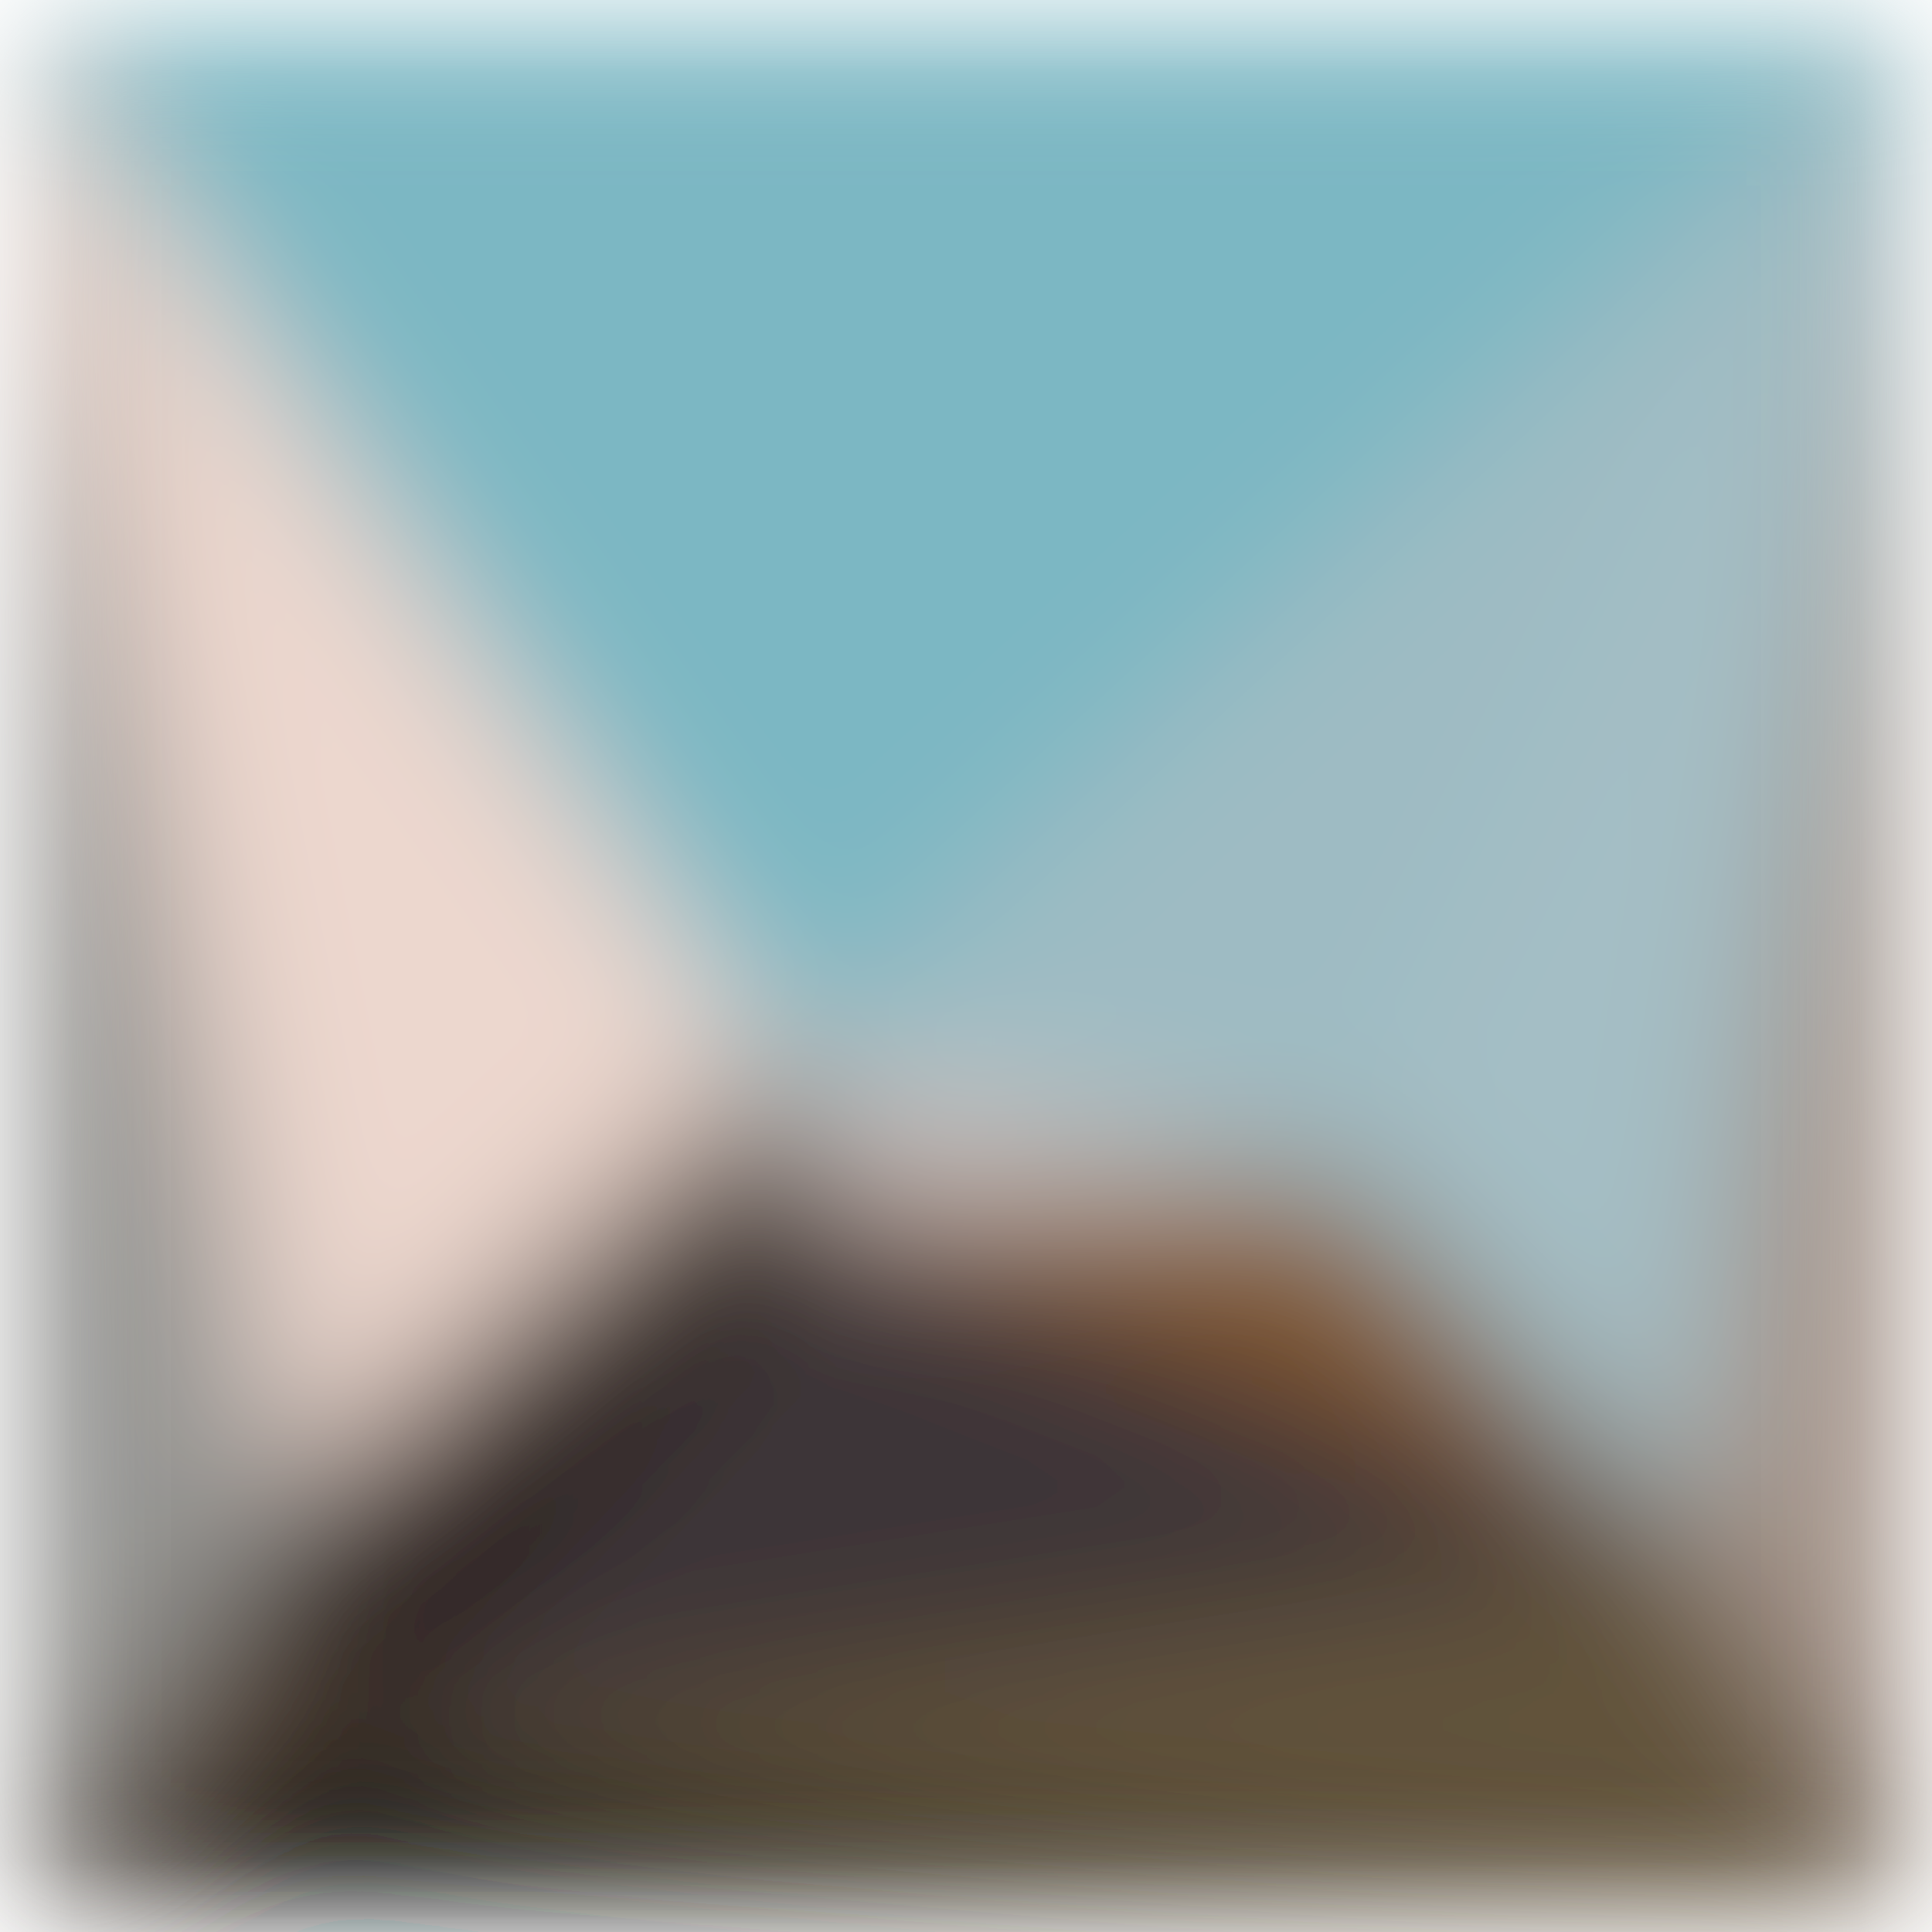
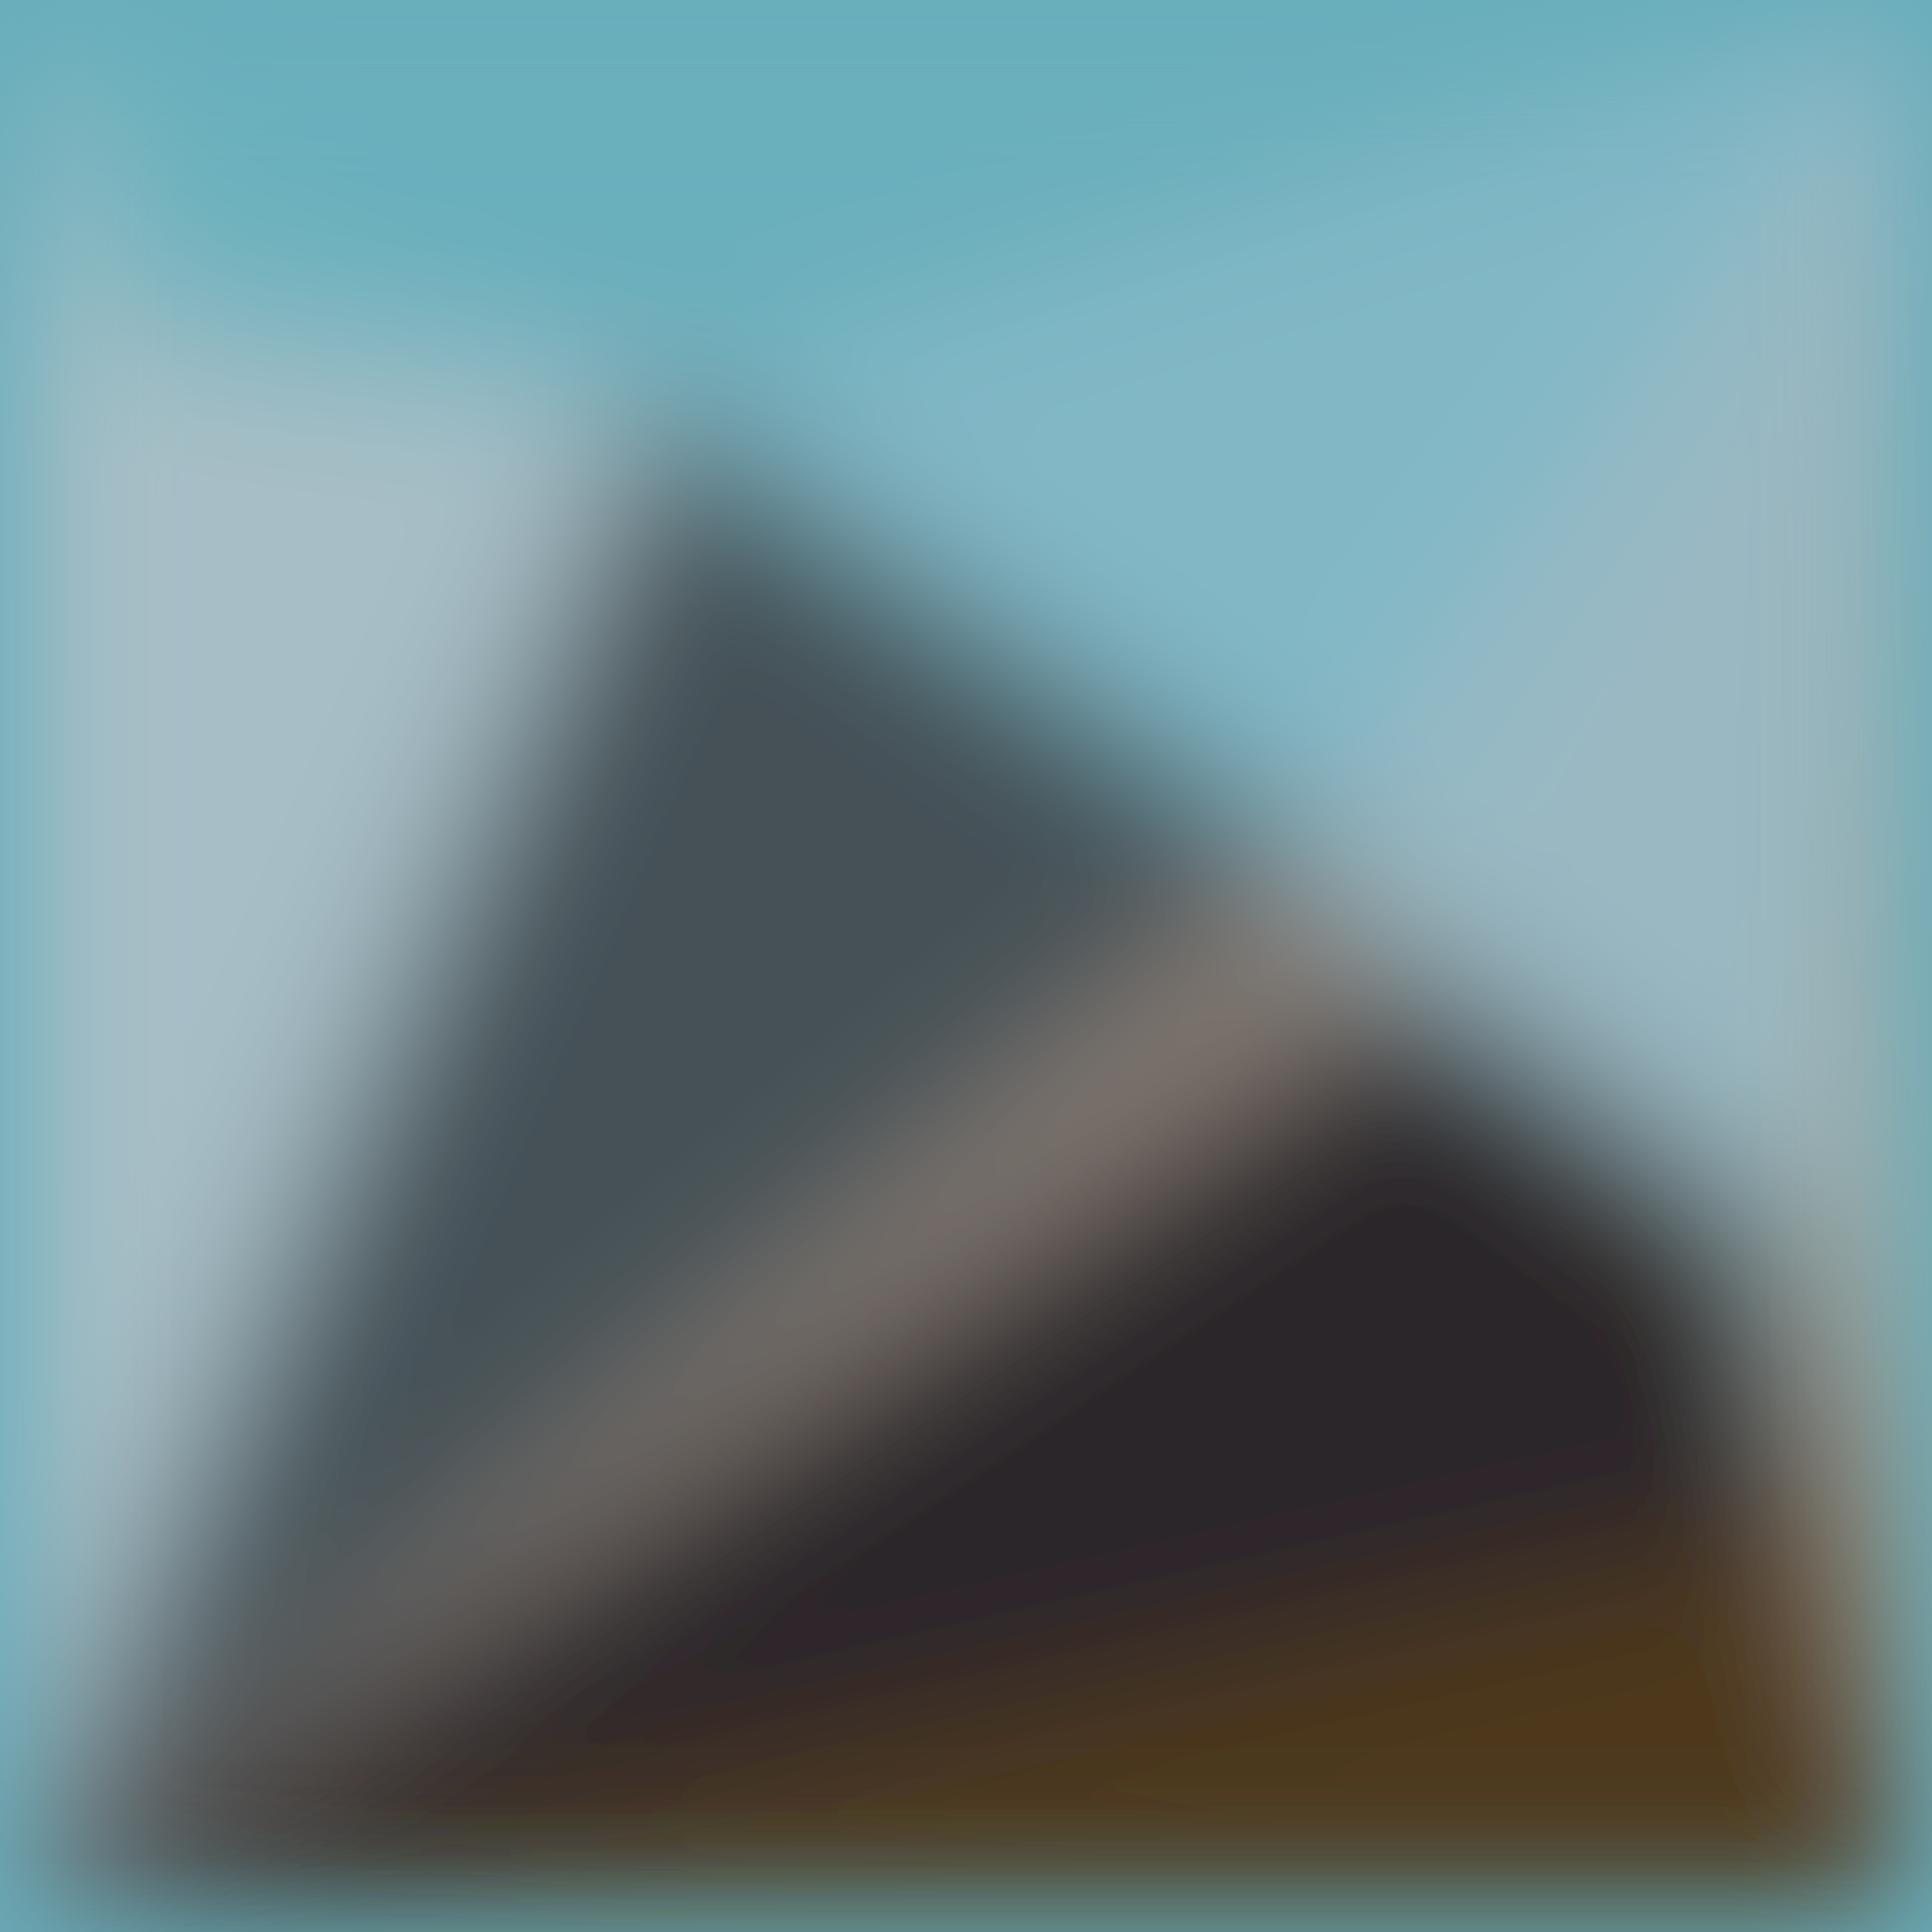
<svg xmlns="http://www.w3.org/2000/svg" viewBox="0 0 300 300">
  <filter id="prefix__a">
    <feGaussianBlur stdDeviation="12" />
  </filter>
+   <rect width="100%" height="100%" fill="#68adbb" />
  <g filter="url(#prefix__a)">
    <g stroke-linecap="round">
-       <path fill="rgba(123,183,195,255)" stroke="rgba(123,183,195,255)" d="M0 0h300L120 166 0 0" />
-       <path fill="rgba(4,11,9,255)" stroke="rgba(4,11,9,255)" d="M300 300H0l46-27 254 27" />
-       <path fill="rgba(165,148,138,255)" stroke="rgba(165,148,138,255)" d="M300 0v300l-39-61L300 0" />
-       <path fill="rgba(98,82,59,255)" stroke="rgba(98,82,59,255)" d="M300 300 46 273l215-34 39 61" />
-       <path fill="rgba(60,52,55,255)" stroke="rgba(60,52,55,255)" d="M261 239 46 273l84-85 131 51" />
-       <path fill="rgba(158,187,195,255)" stroke="rgba(158,187,195,255)" d="M120 166 300 0l-93 183-87-17" />
-       <path fill="rgba(164,190,197,255)" stroke="rgba(164,190,197,255)" d="m300 0-39 239-54-56L300 0" />
-       <path fill="rgba(132,88,43,255)" stroke="rgba(132,88,43,255)" d="m261 239-131-51 77-5 54 56" />
-       <path fill="rgba(213,197,192,255)" stroke="rgba(213,197,192,255)" d="m130 188-10-22 87 17-77 5" />
-       <path fill="rgba(149,149,147,255)" stroke="rgba(149,149,147,255)" d="M0 300V0l46 234-46 66" />
-       <path fill="rgba(86,68,52,255)" stroke="rgba(86,68,52,255)" d="M46 273 0 300l46-66v39" />
-       <path fill="rgba(236,215,206,255)" stroke="rgba(236,215,206,255)" d="m0 0 120 166-74 68L0 0" />
-       <path fill="rgba(70,61,52,255)" stroke="rgba(70,61,52,255)" d="m120 166 10 22-84 46 74-68" />
-       <path fill="rgba(30,14,3,255)" stroke="rgba(30,14,3,255)" d="m130 188-84 85v-39l84-46" />
+       <path fill="rgba(107,175,188,255)" stroke="rgba(107,175,188,255)" d="M0 0h300L102 63 0 0" />
+       <path fill="rgba(166,191,198,255)" stroke="rgba(166,191,198,255)" d="M0 300V0l20 52L0 300" />
+       <path fill="rgba(108,178,190,255)" stroke="rgba(108,178,190,255)" d="m0 0 102 63-82-11L0 0" />
+       <path fill="rgba(167,190,198,255)" stroke="rgba(167,190,198,255)" d="M102 63 0 300 20 52l82 11" />
+       <path fill="rgba(167,152,133,255)" stroke="rgba(167,152,133,255)" d="M300 0v300l-16-65L300 0" />
+       <path fill="rgba(78,57,28,255)" stroke="rgba(78,57,28,255)" d="M300 300H0l284-65 16 65" />
+       <path fill="rgba(43,39,44,255)" stroke="rgba(43,39,44,255)" d="m0 300 221-148 63 83L0 300" />
+       <path fill="rgba(130,184,198,255)" stroke="rgba(130,184,198,255)" d="M102 63 300 0l-98 132-100-69" />
+       <path fill="rgba(151,185,196,255)" stroke="rgba(151,185,196,255)" d="m300 0-79 152-19-20L300 0" />
+       <path fill="rgba(68,81,87,255)" stroke="rgba(68,81,87,255)" d="M0 300 102 63l100 69L0 300" />
+       <path fill="rgba(135,125,116,255)" stroke="rgba(135,125,116,255)" d="M221 152 0 300l202-168 19 20" />
+       <path fill="rgba(154,184,194,255)" stroke="rgba(154,184,194,255)" d="M221 152 300 0l-26 191-53-39" />
+       <path fill="rgba(154,187,194,255)" stroke="rgba(154,187,194,255)" d="m300 0-16 235-10-44L300 0" />
+       <path fill="rgba(53,33,12,255)" stroke="rgba(53,33,12,255)" d="m284 235-63-83 53 39 10 44" />
    </g>
  </g>
</svg>
